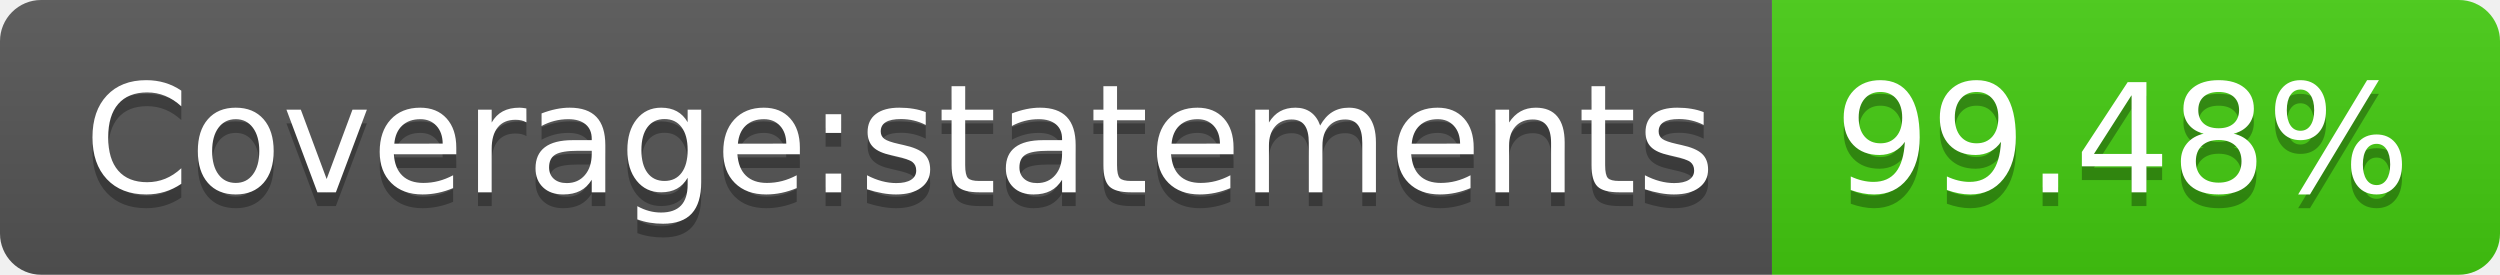
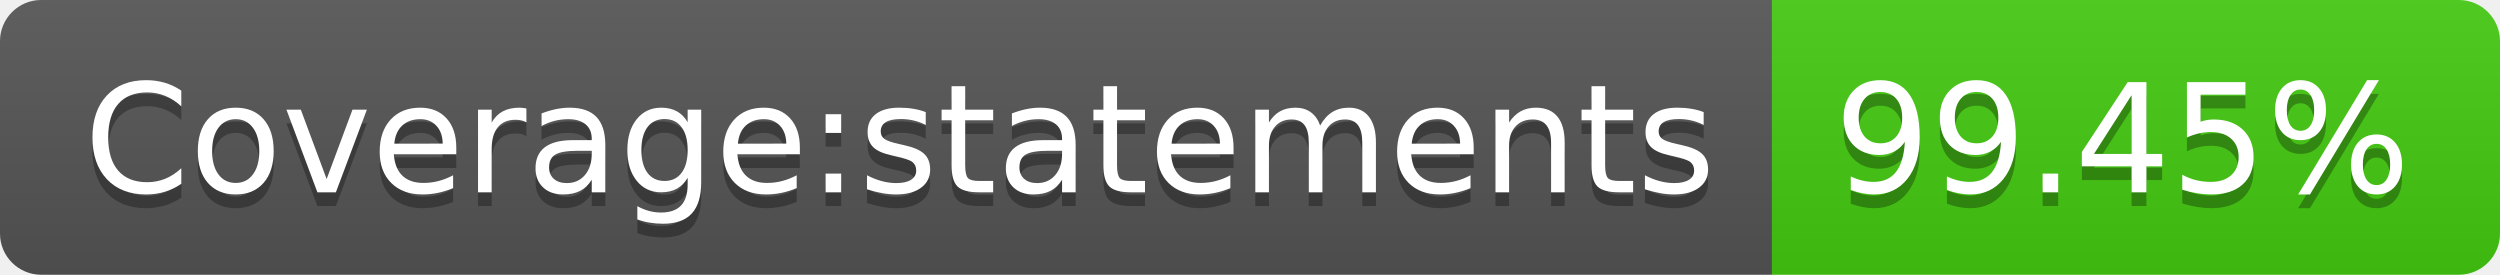
- <svg xmlns="http://www.w3.org/2000/svg" width="182" height="20" role="img" aria-label="Coverage:statements: 99.48%">
+ <svg xmlns="http://www.w3.org/2000/svg" width="182" height="20" role="img" aria-label="Coverage:statements: 99.45%">
  <linearGradient id="s" x2="0" y2="100%">
    <stop offset="0" stop-color="#bbb" stop-opacity=".1" />
    <stop offset="1" stop-opacity=".1" />
  </linearGradient>
  <clipPath id="r">
    <rect width="182" height="20" rx="3" fill="#fff" />
  </clipPath>
  <g clip-path="url(#r)">
    <rect width="129" height="20" fill="#555" />
    <rect x="129" width="53" height="20" fill="#4c1" />
    <rect width="182" height="20" fill="url(#s)" />
  </g>
  <g fill="#fff" text-anchor="middle" font-family="Verdana,Geneva,DejaVu Sans,sans-serif" text-rendering="geometricPrecision" font-size="110">
    <text aria-hidden="true" x="655" y="150" fill="#010101" fill-opacity=".3" transform="scale(.1)" textLength="1190">Coverage:statements</text>
    <text x="655" y="140" transform="scale(.1)" fill="#fff" textLength="1190">Coverage:statements</text>
-     <text aria-hidden="true" x="1545" y="150" fill="#010101" fill-opacity=".3" transform="scale(.1)" textLength="430">99.48%</text>
-     <text x="1545" y="140" transform="scale(.1)" fill="#fff" textLength="430">99.48%</text>
+     <text aria-hidden="true" x="1545" y="150" fill="#010101" fill-opacity=".3" transform="scale(.1)" textLength="430">99.45%</text>
+     <text x="1545" y="140" transform="scale(.1)" fill="#fff" textLength="430">99.45%</text>
  </g>
</svg>
